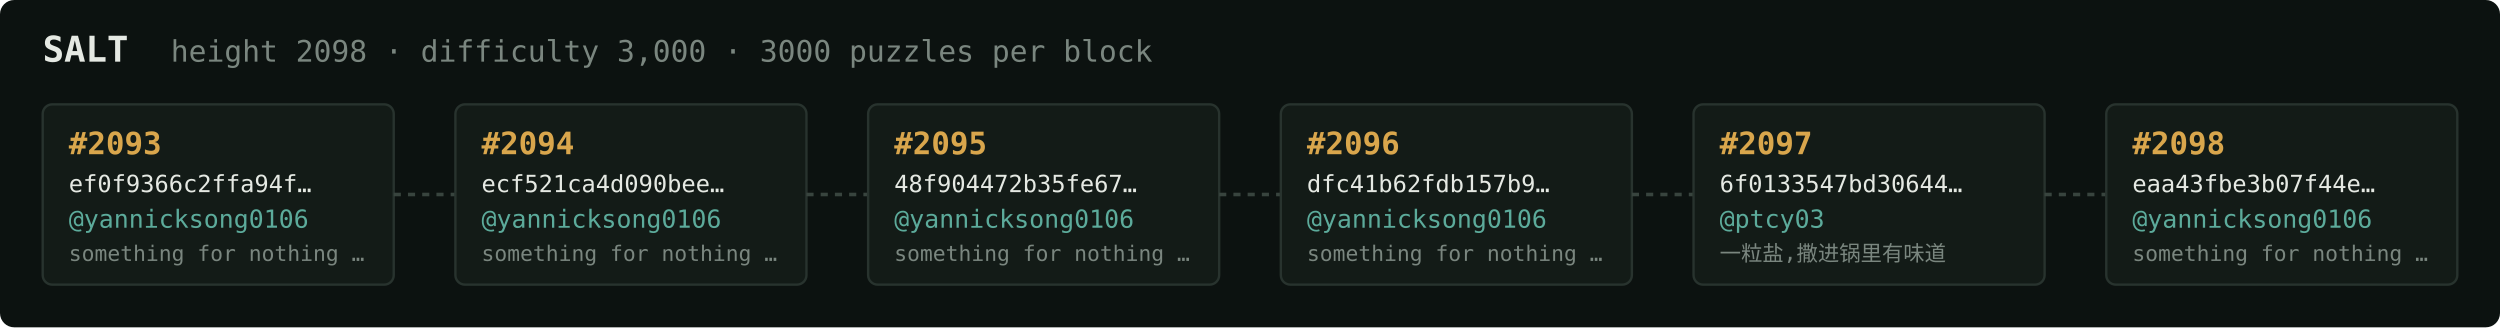
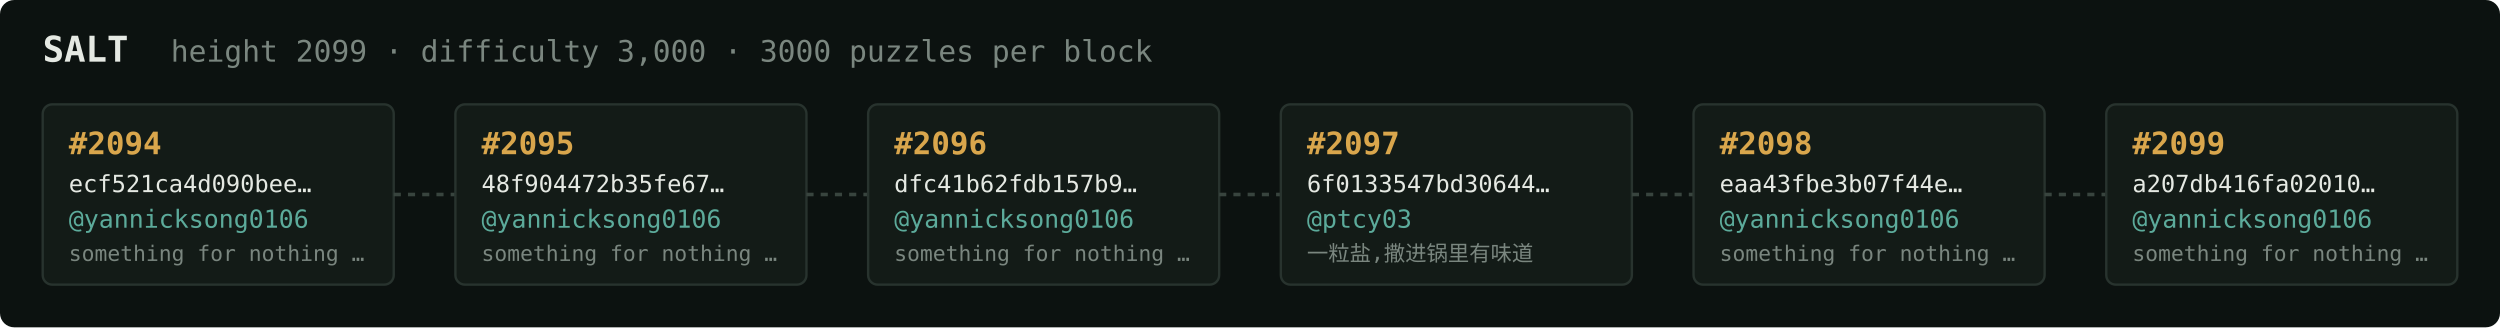
<svg xmlns="http://www.w3.org/2000/svg" width="1054" height="138" viewBox="0 0 1054 138" font-family="ui-monospace,SFMono-Regular,Menlo,monospace">
  <rect fill="#0c1210" width="1054" height="138" rx="6" />
  <text x="18" y="26" fill="#e5e9e3" font-size="15" font-weight="700">SALT</text>
-   <text x="72" y="26" fill="#7a867f" font-size="12.5">height 2098 · difficulty 3,000 · 3000 puzzles per block</text>
+   <text x="72" y="26" fill="#7a867f" font-size="12.5">height 2099 · difficulty 3,000 · 3000 puzzles per block</text>
  <rect x="18" y="44" width="148" height="76" rx="4" fill="#131b17" stroke="#28332e" stroke-width="1" />
-   <text x="29" y="65" fill="#d9a64c" font-size="13" font-weight="700">#2093</text>
-   <text x="29" y="81" fill="#e5e9e3" font-size="10">ef0f9366c2ffa94f…</text>
+   <text x="29" y="65" fill="#d9a64c" font-size="13" font-weight="700">#2094</text>
+   <text x="29" y="81" fill="#e5e9e3" font-size="10">ecf521ca4d090bee…</text>
  <text x="29" y="96" fill="#5cab9b" font-size="10.5">@yannicksong0106</text>
  <text x="29" y="110" fill="#7a867f" font-size="9">something for nothing …</text>
  <line x1="166" y1="82.0" x2="192" y2="82.0" stroke="#38443e" stroke-width="1.5" stroke-dasharray="3 3" />
  <rect x="192" y="44" width="148" height="76" rx="4" fill="#131b17" stroke="#28332e" stroke-width="1" />
-   <text x="203" y="65" fill="#d9a64c" font-size="13" font-weight="700">#2094</text>
-   <text x="203" y="81" fill="#e5e9e3" font-size="10">ecf521ca4d090bee…</text>
+   <text x="203" y="65" fill="#d9a64c" font-size="13" font-weight="700">#2095</text>
+   <text x="203" y="81" fill="#e5e9e3" font-size="10">48f904472b35fe67…</text>
  <text x="203" y="96" fill="#5cab9b" font-size="10.5">@yannicksong0106</text>
  <text x="203" y="110" fill="#7a867f" font-size="9">something for nothing …</text>
  <line x1="340" y1="82.0" x2="366" y2="82.0" stroke="#38443e" stroke-width="1.5" stroke-dasharray="3 3" />
  <rect x="366" y="44" width="148" height="76" rx="4" fill="#131b17" stroke="#28332e" stroke-width="1" />
-   <text x="377" y="65" fill="#d9a64c" font-size="13" font-weight="700">#2095</text>
-   <text x="377" y="81" fill="#e5e9e3" font-size="10">48f904472b35fe67…</text>
+   <text x="377" y="65" fill="#d9a64c" font-size="13" font-weight="700">#2096</text>
+   <text x="377" y="81" fill="#e5e9e3" font-size="10">dfc41b62fdb157b9…</text>
  <text x="377" y="96" fill="#5cab9b" font-size="10.5">@yannicksong0106</text>
  <text x="377" y="110" fill="#7a867f" font-size="9">something for nothing …</text>
  <line x1="514" y1="82.0" x2="540" y2="82.0" stroke="#38443e" stroke-width="1.5" stroke-dasharray="3 3" />
  <rect x="540" y="44" width="148" height="76" rx="4" fill="#131b17" stroke="#28332e" stroke-width="1" />
-   <text x="551" y="65" fill="#d9a64c" font-size="13" font-weight="700">#2096</text>
-   <text x="551" y="81" fill="#e5e9e3" font-size="10">dfc41b62fdb157b9…</text>
-   <text x="551" y="96" fill="#5cab9b" font-size="10.5">@yannicksong0106</text>
-   <text x="551" y="110" fill="#7a867f" font-size="9">something for nothing …</text>
+   <text x="551" y="65" fill="#d9a64c" font-size="13" font-weight="700">#2097</text>
+   <text x="551" y="81" fill="#e5e9e3" font-size="10">6f0133547bd30644…</text>
+   <text x="551" y="96" fill="#5cab9b" font-size="10.5">@ptcy03</text>
+   <text x="551" y="110" fill="#7a867f" font-size="9">一粒盐,撒进锅里有味道</text>
  <line x1="688" y1="82.0" x2="714" y2="82.0" stroke="#38443e" stroke-width="1.5" stroke-dasharray="3 3" />
  <rect x="714" y="44" width="148" height="76" rx="4" fill="#131b17" stroke="#28332e" stroke-width="1" />
-   <text x="725" y="65" fill="#d9a64c" font-size="13" font-weight="700">#2097</text>
-   <text x="725" y="81" fill="#e5e9e3" font-size="10">6f0133547bd30644…</text>
-   <text x="725" y="96" fill="#5cab9b" font-size="10.5">@ptcy03</text>
-   <text x="725" y="110" fill="#7a867f" font-size="9">一粒盐,撒进锅里有味道</text>
+   <text x="725" y="65" fill="#d9a64c" font-size="13" font-weight="700">#2098</text>
+   <text x="725" y="81" fill="#e5e9e3" font-size="10">eaa43fbe3b07f44e…</text>
+   <text x="725" y="96" fill="#5cab9b" font-size="10.5">@yannicksong0106</text>
+   <text x="725" y="110" fill="#7a867f" font-size="9">something for nothing …</text>
  <line x1="862" y1="82.0" x2="888" y2="82.0" stroke="#38443e" stroke-width="1.5" stroke-dasharray="3 3" />
  <rect x="888" y="44" width="148" height="76" rx="4" fill="#131b17" stroke="#28332e" stroke-width="1" />
-   <text x="899" y="65" fill="#d9a64c" font-size="13" font-weight="700">#2098</text>
-   <text x="899" y="81" fill="#e5e9e3" font-size="10">eaa43fbe3b07f44e…</text>
+   <text x="899" y="65" fill="#d9a64c" font-size="13" font-weight="700">#2099</text>
+   <text x="899" y="81" fill="#e5e9e3" font-size="10">a207db416fa02010…</text>
  <text x="899" y="96" fill="#5cab9b" font-size="10.5">@yannicksong0106</text>
  <text x="899" y="110" fill="#7a867f" font-size="9">something for nothing …</text>
</svg>
